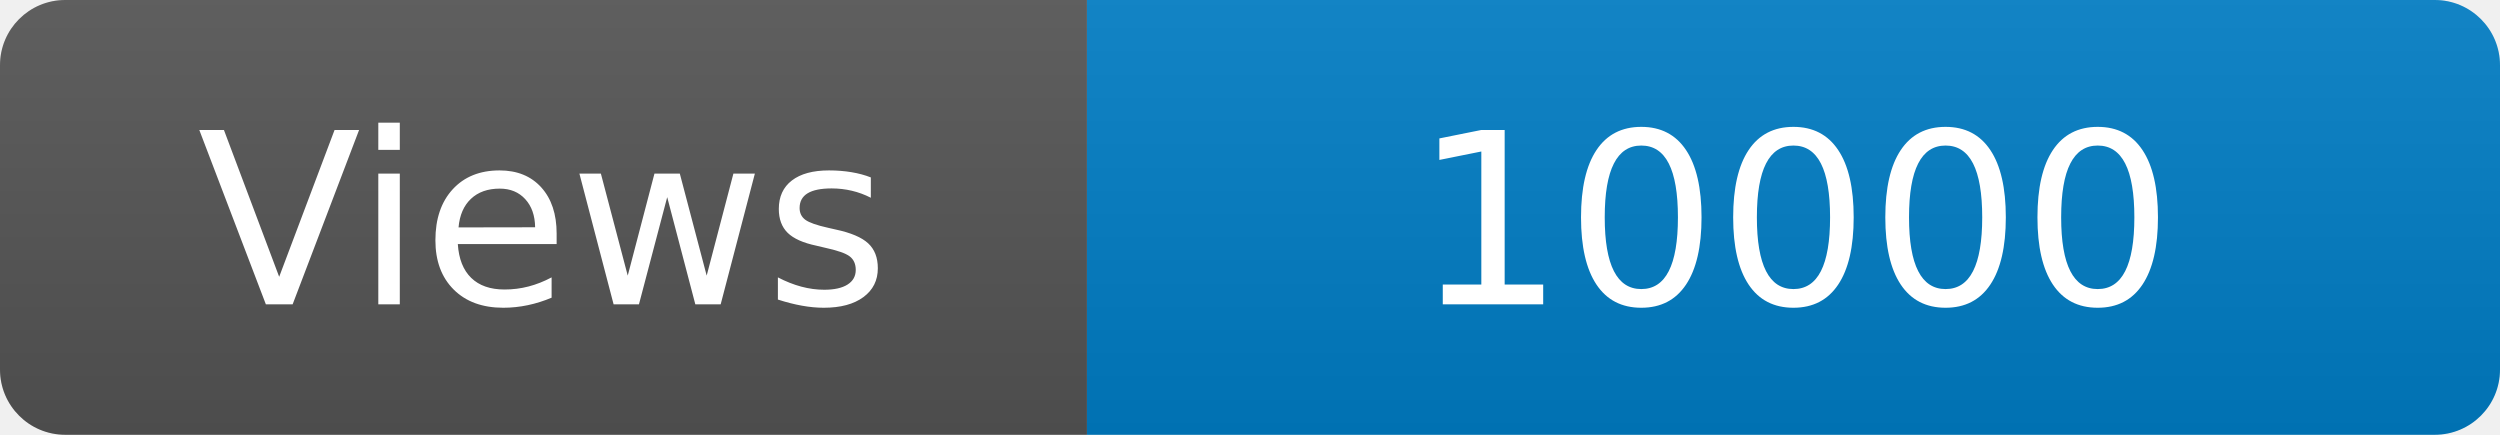
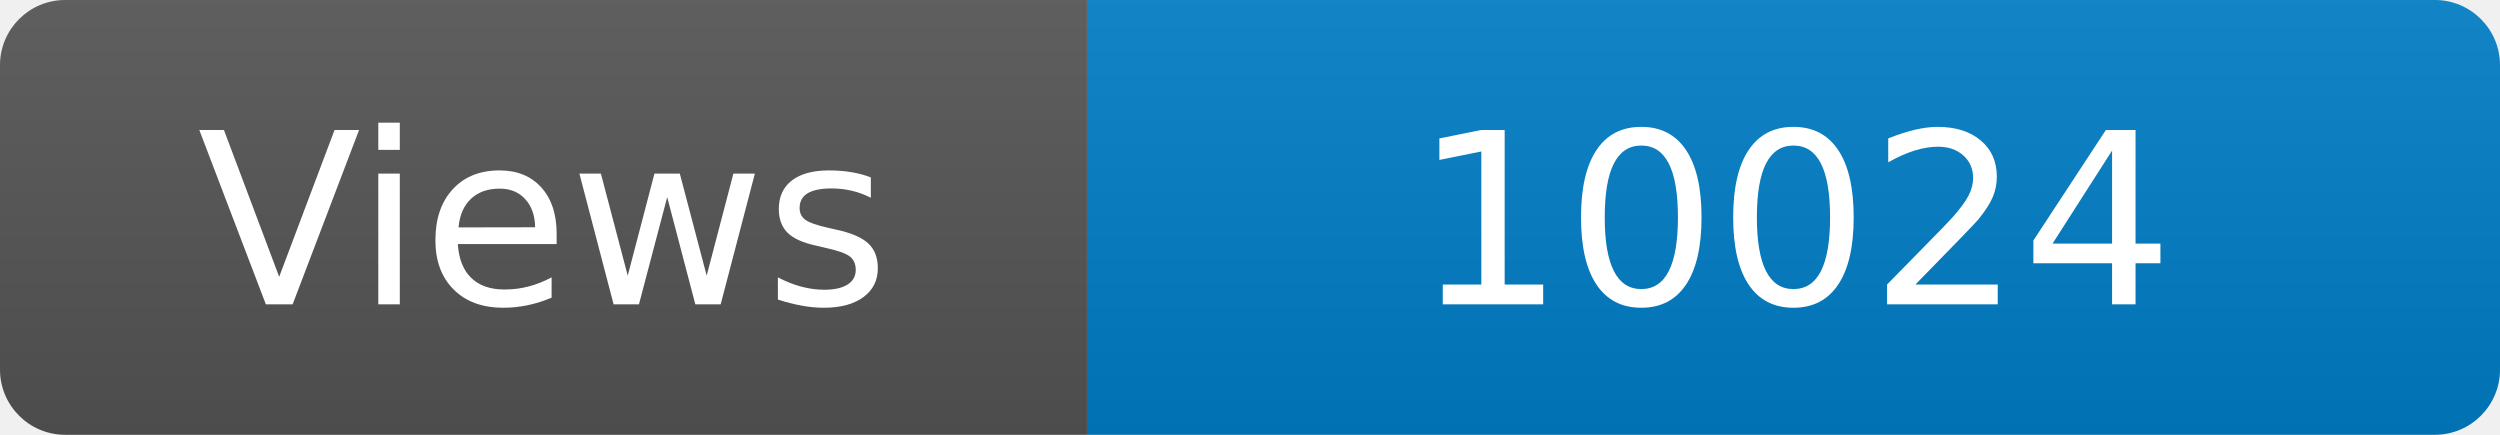
<svg xmlns="http://www.w3.org/2000/svg" width="115" height="20" role="img" aria-label="Maintained?: yes">
  <linearGradient id="s" x2="0" y2="100%">
    <stop offset="0" stop-color="#bbb" stop-opacity=".1" />
    <stop offset="1" stop-opacity=".1" />
  </linearGradient>
  <clipPath id="r">
    <rect width="115" height="20" rx="3" fill="#fff" />
  </clipPath>
  <g clip-path="url(#r)">
    <rect width="50" height="20" fill="#555" />
    <rect x="50" width="160" height="20" fill="#007ec6" />
    <rect width="115" height="20" fill="url(#s)" />
  </g>
  <g fill="#fff" text-anchor="middle" font-family="Verdana,Geneva,DejaVu Sans,sans-serif" font-size="110">
    <text x="250" y="140" transform="scale(.1)" fill="#fff">Views</text>
-     <text x="825" y="140" transform="scale(.1)" fill="#fff">10000</text>
+     <text x="825" y="140" transform="scale(.1)" fill="#fff">10024</text>
  </g>
</svg>
